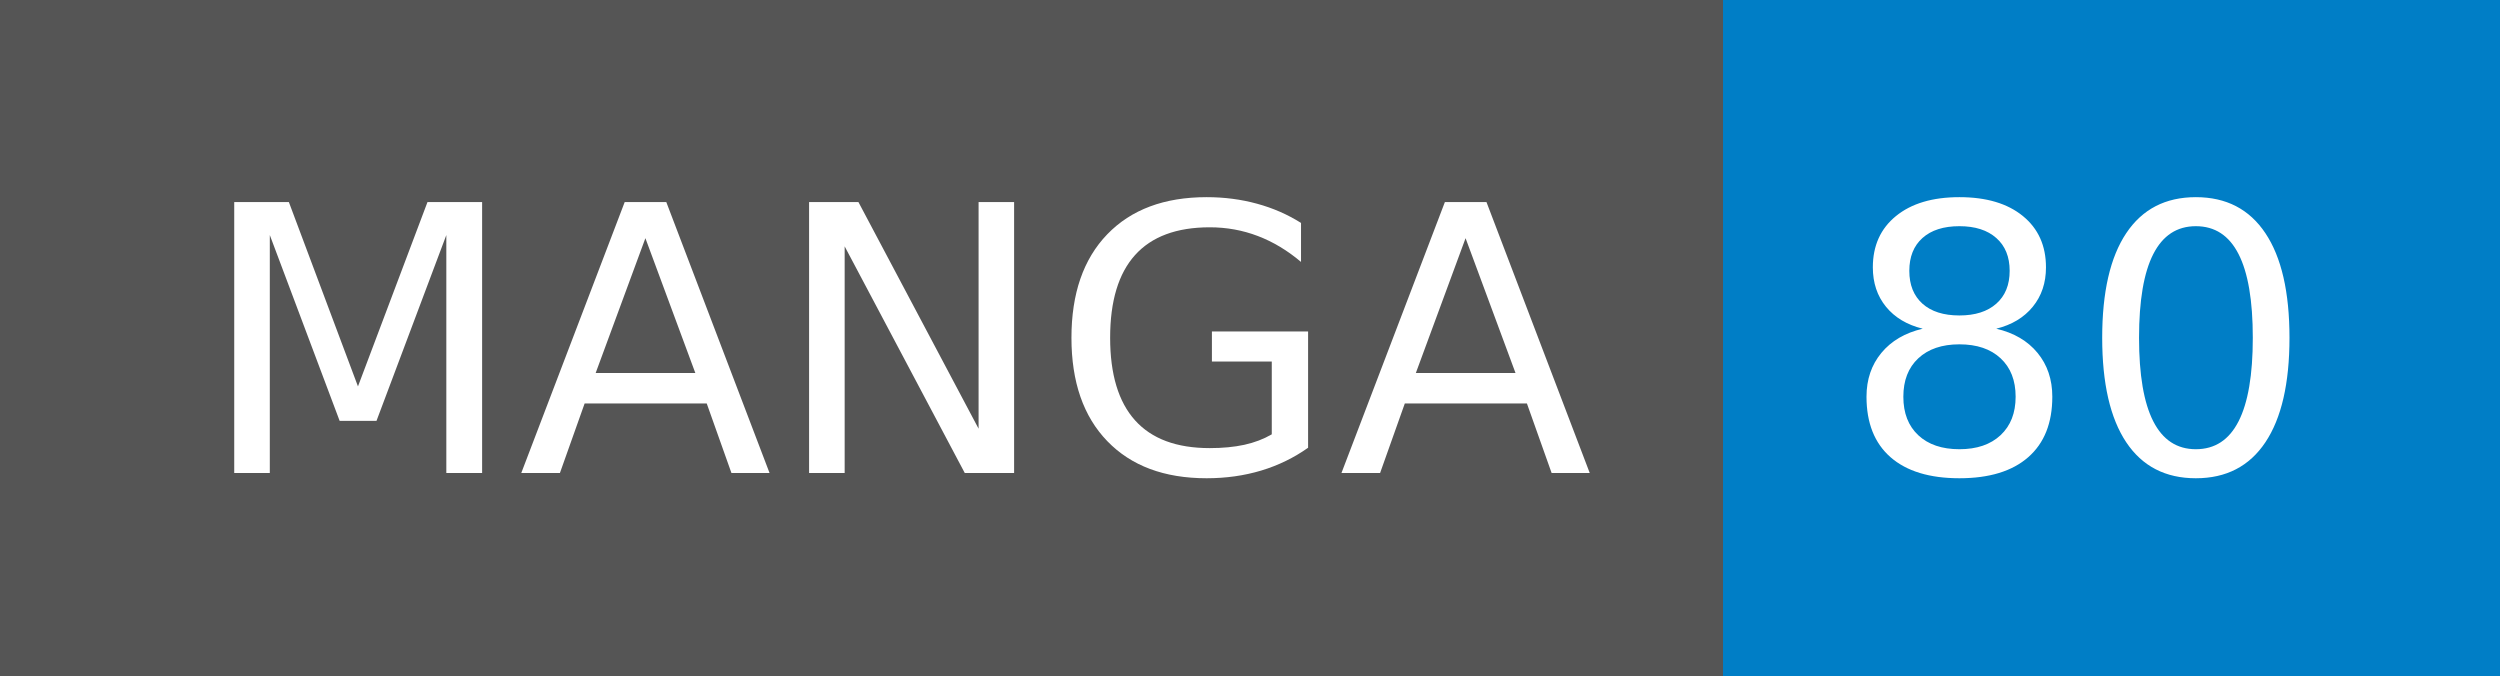
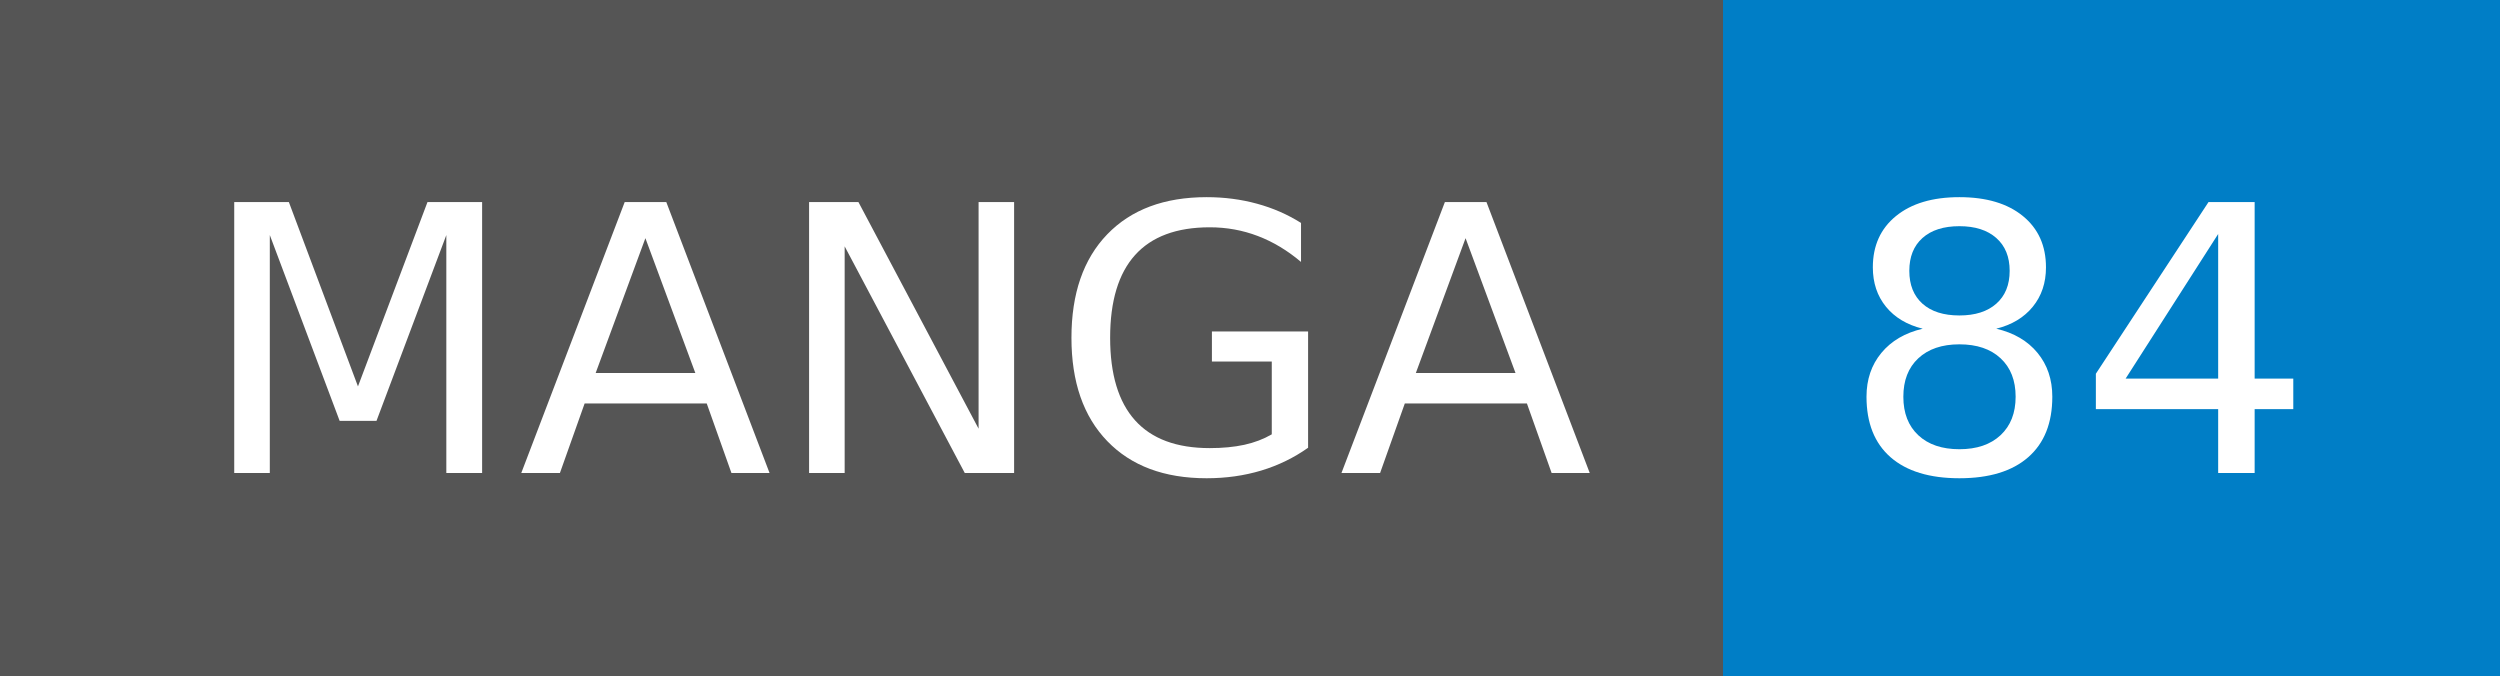
- <svg xmlns="http://www.w3.org/2000/svg" width="74" height="20" role="img" aria-label="MANGA: 80">
+ <svg xmlns="http://www.w3.org/2000/svg" width="74" height="20" role="img" aria-label="MANGA: 84">
  <g shape-rendering="crispEdges">
    <rect width="51" height="20" fill="#555" />
    <rect x="51" width="23" height="20" fill="#007ec6" />
  </g>
  <g fill="#fff" text-anchor="middle" font-family="Verdana,Geneva,DejaVu Sans,sans-serif" text-rendering="geometricPrecision" font-size="110">
    <text x="265" y="140" transform="scale(.1)" fill="#fff" textLength="410">MANGA</text>
-     <text x="615" y="140" transform="scale(.1)" fill="#fff" textLength="130">80</text>
+     <text x="615" y="140" transform="scale(.1)" fill="#fff" textLength="130">84</text>
  </g>
</svg>
